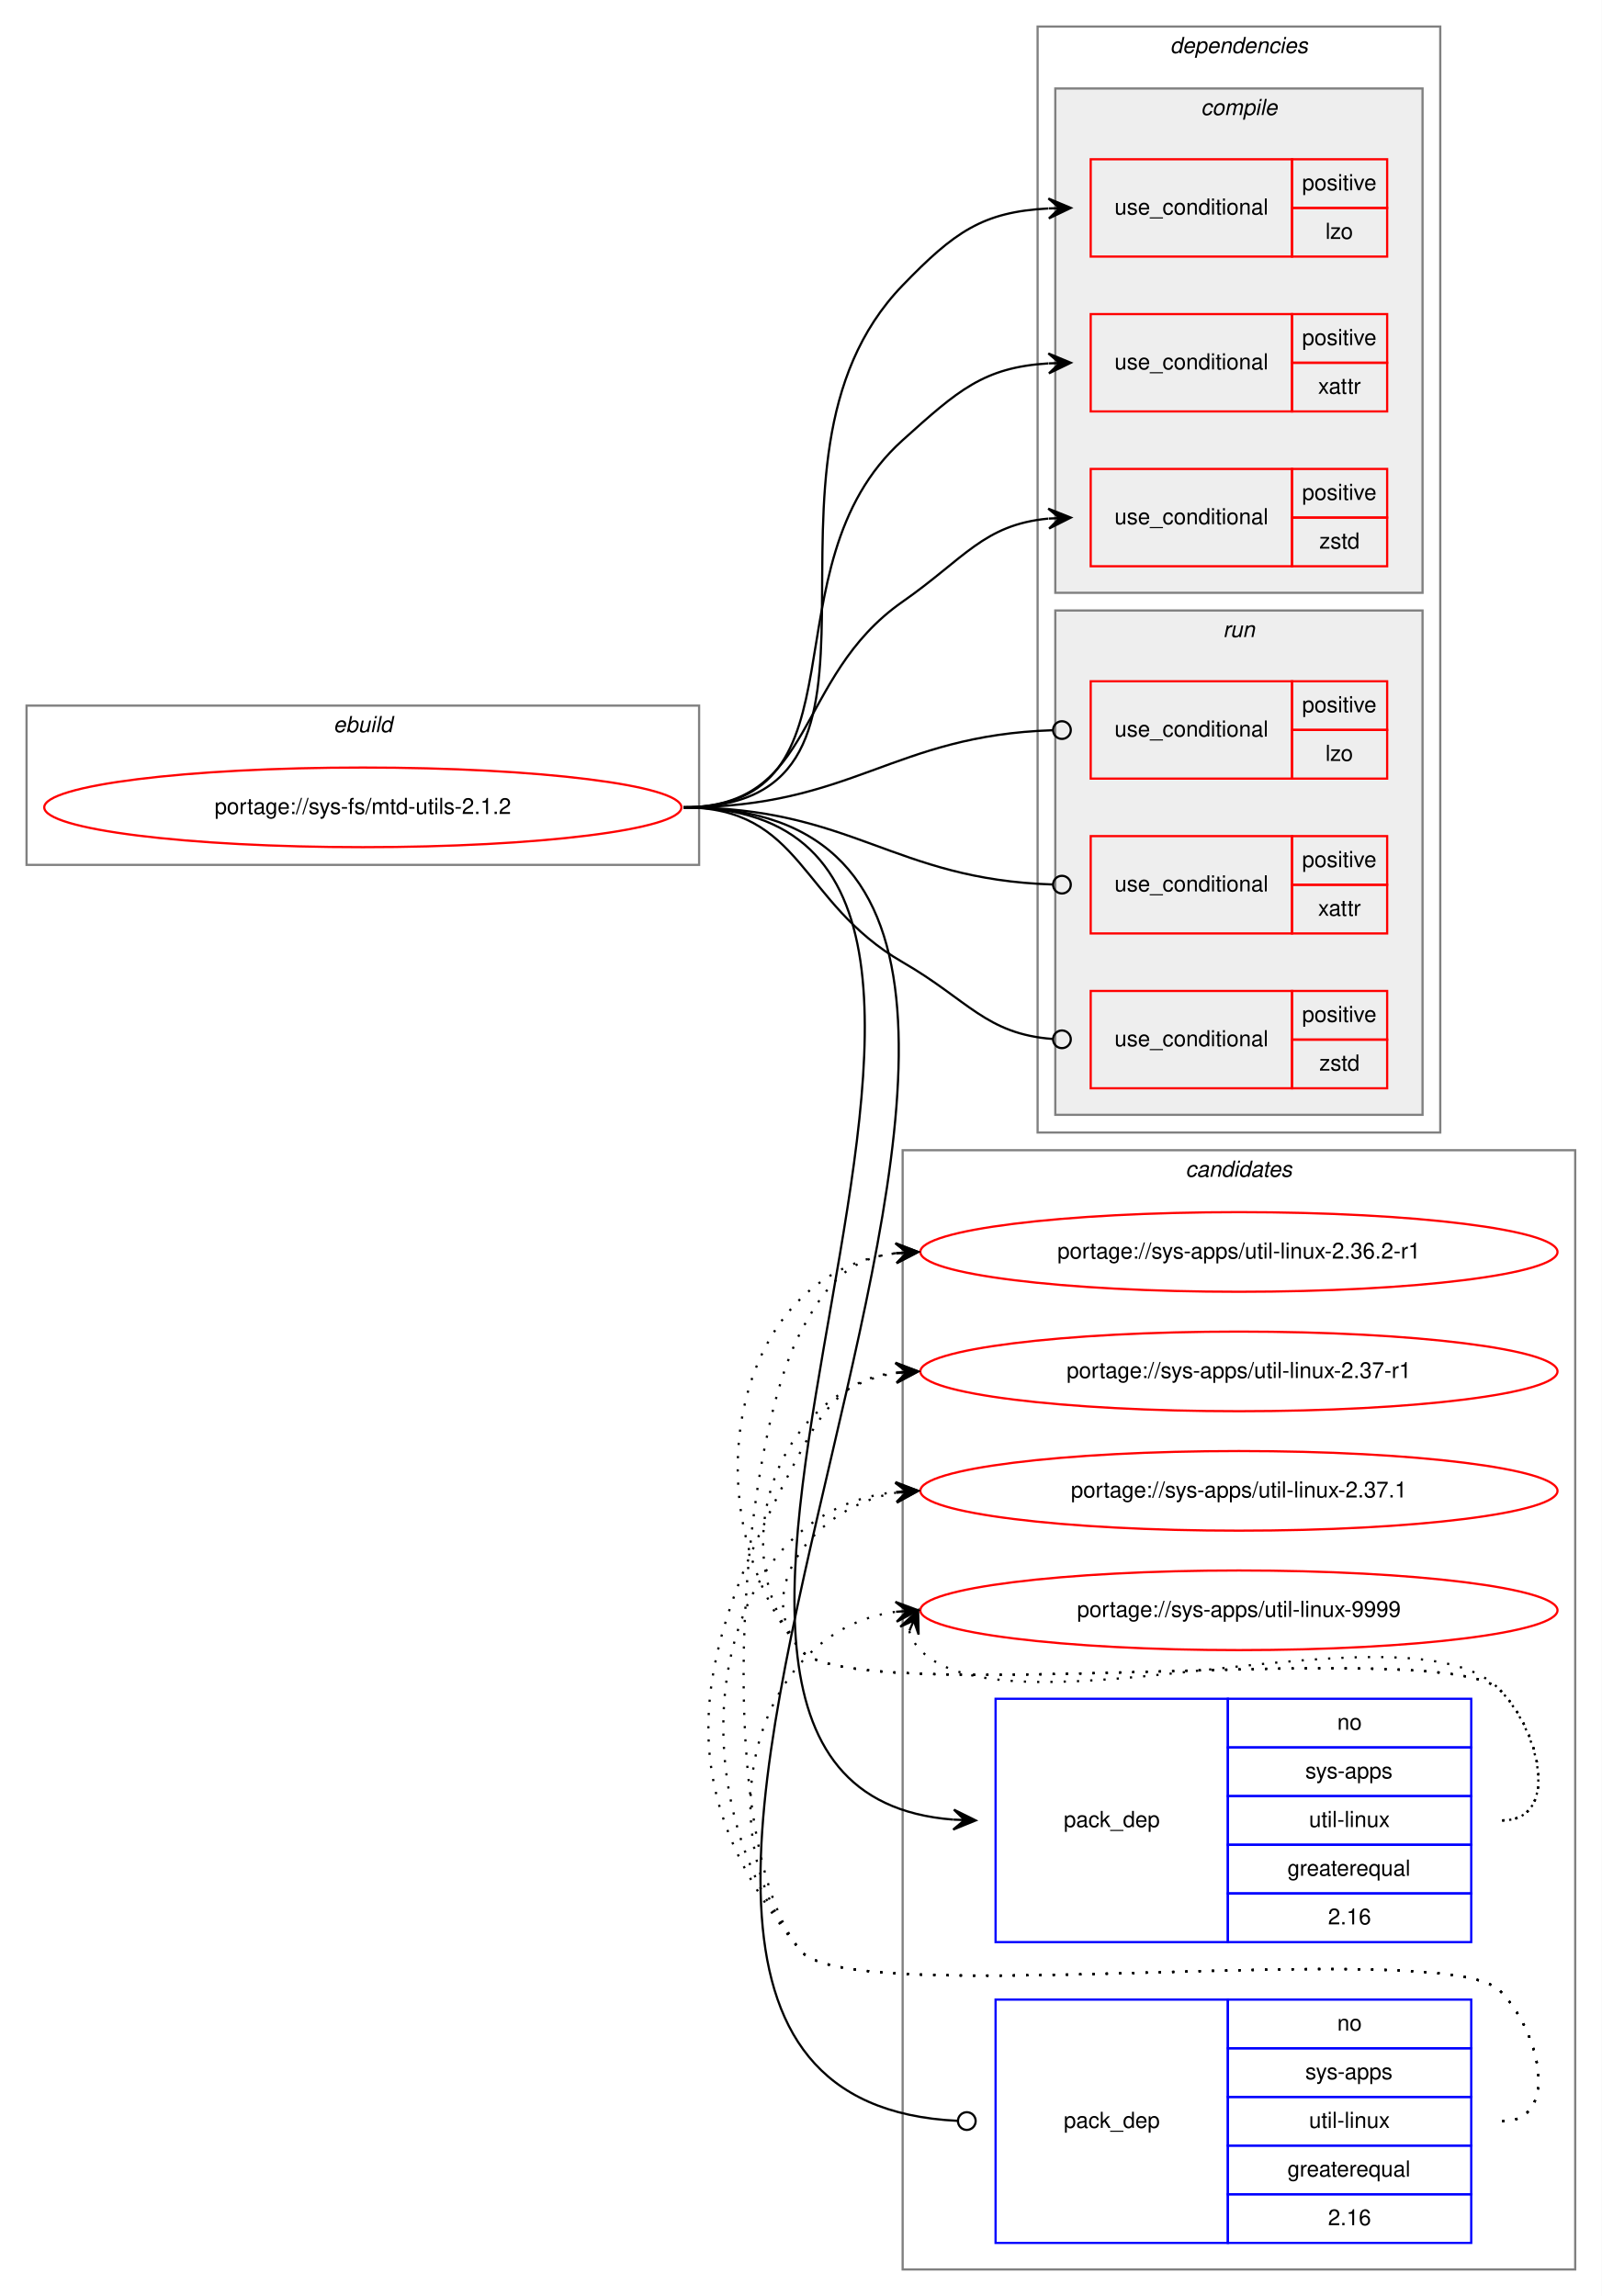
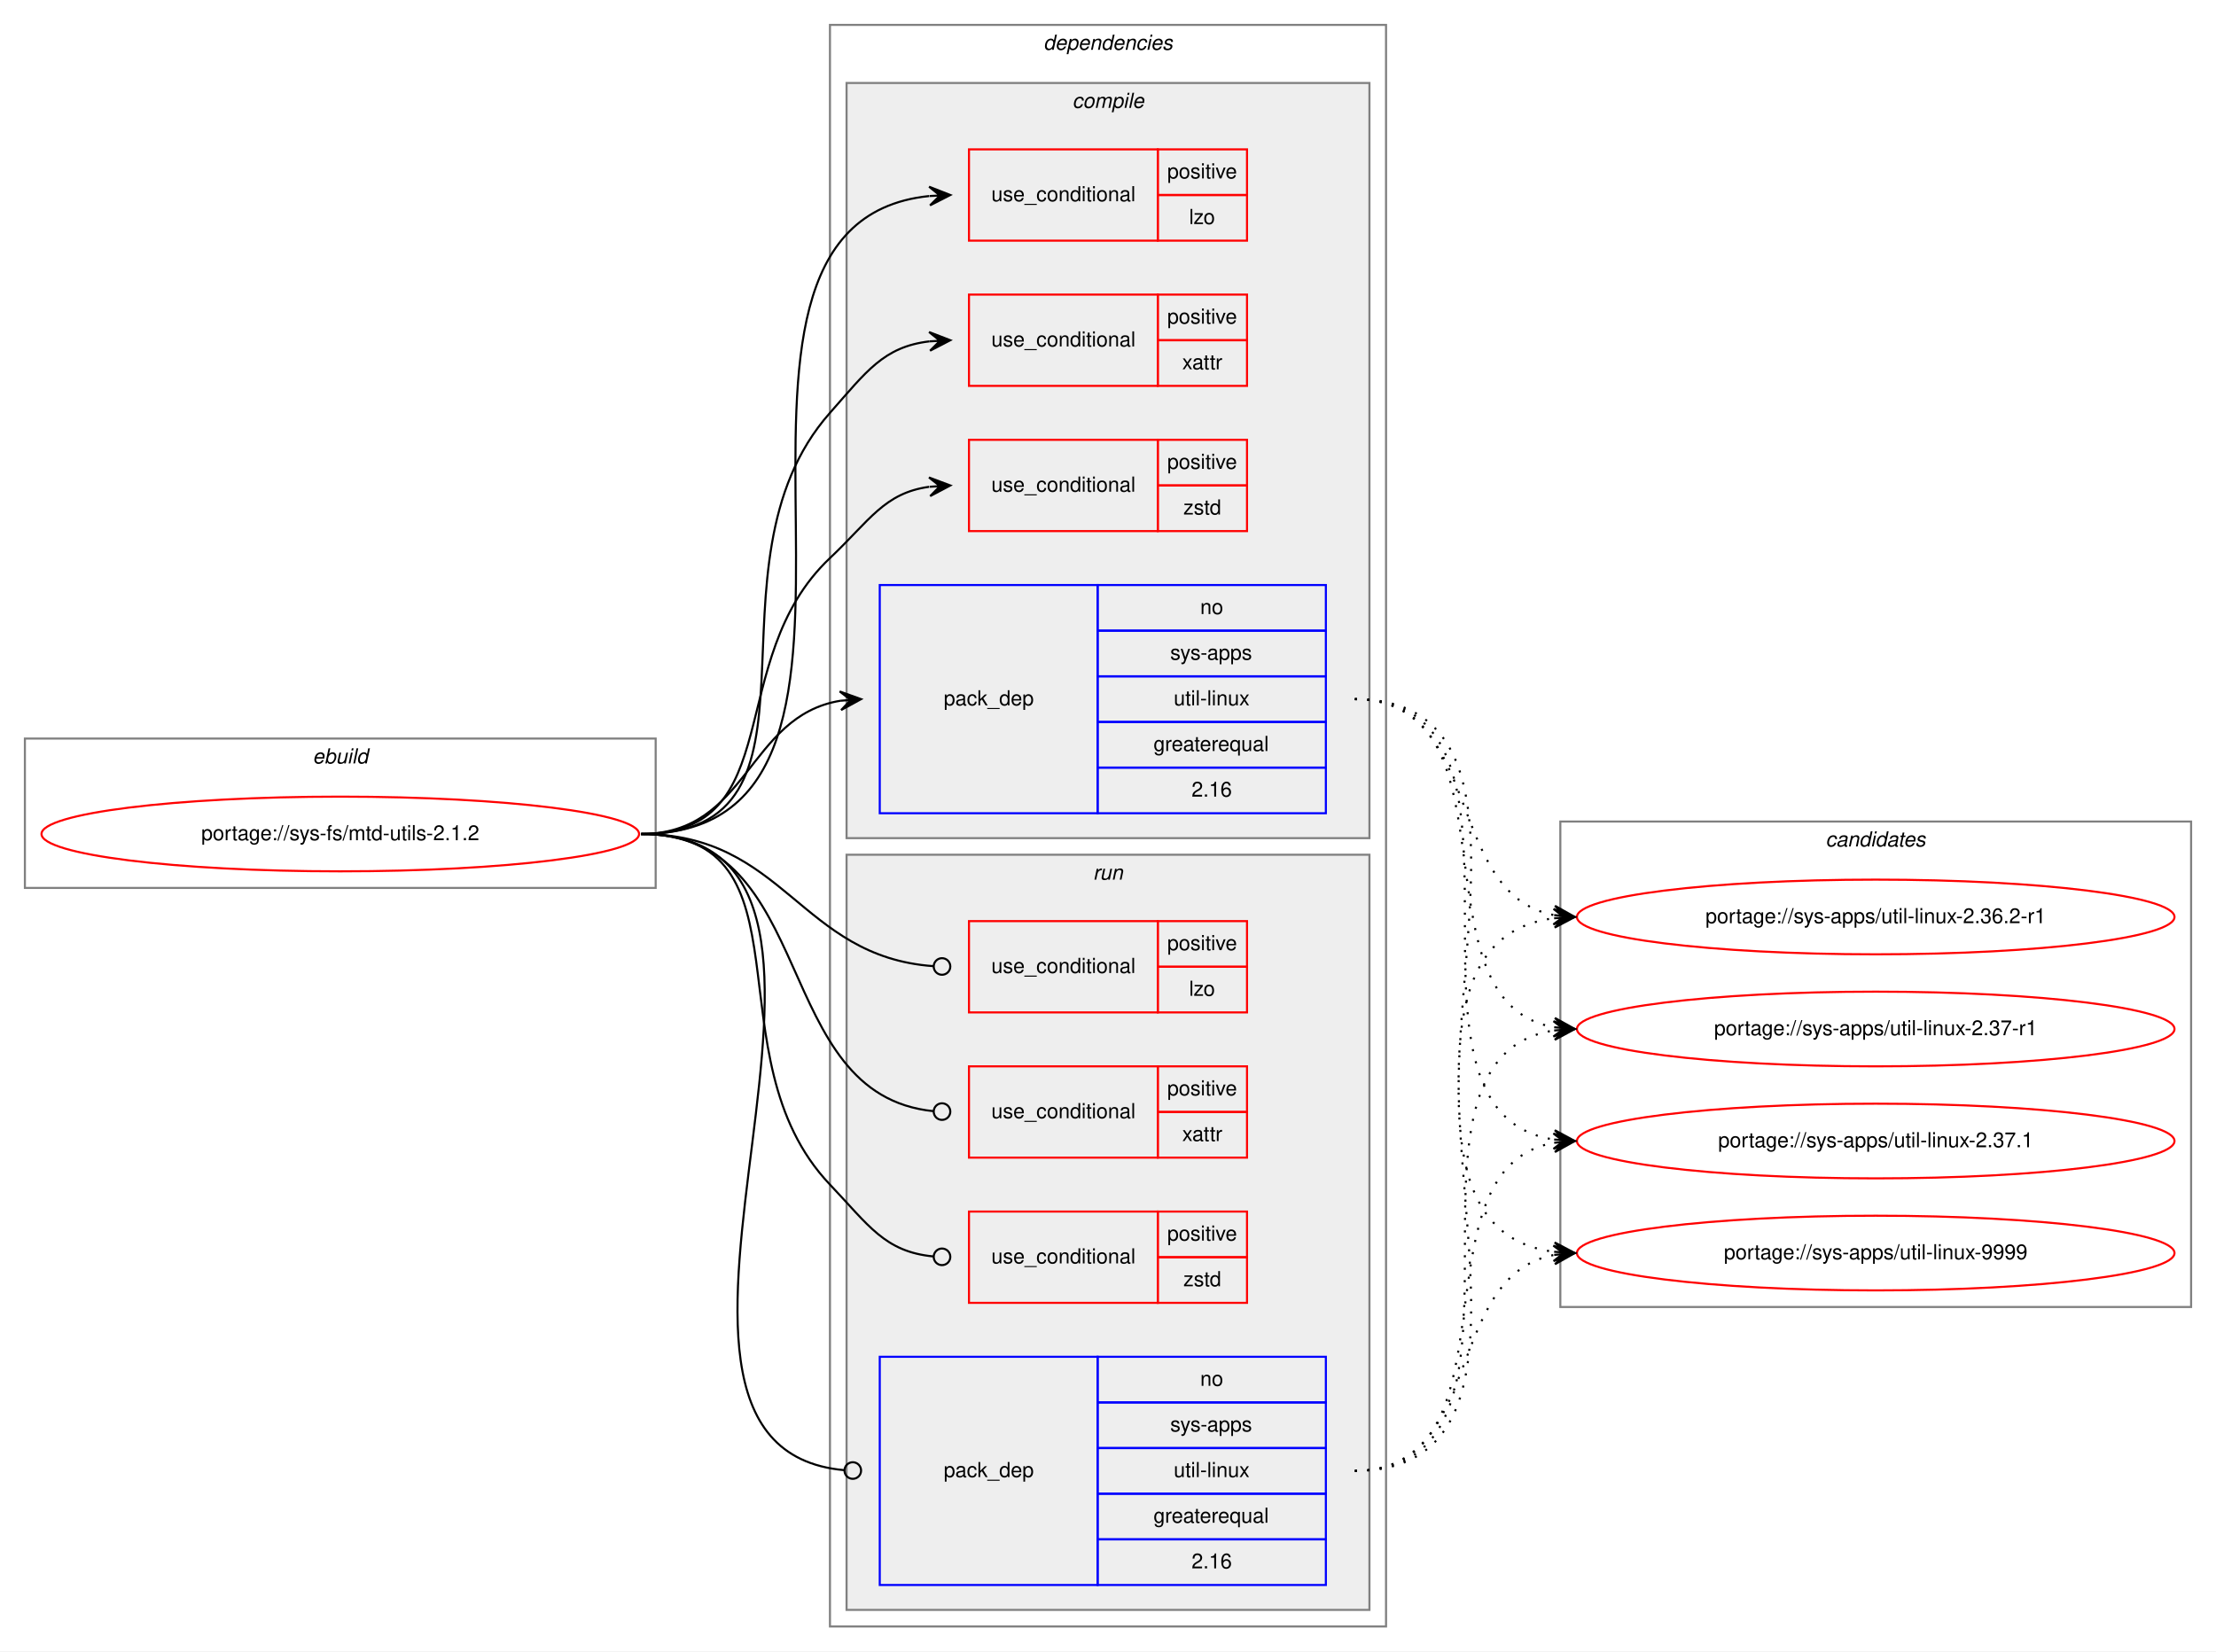
- <svg xmlns="http://www.w3.org/2000/svg" xmlns:xlink="http://www.w3.org/1999/xlink" width="724pt" height="1038pt" viewBox="0.00 0.00 724.00 1038.00">
-   <g id="graph0" class="graph" transform="scale(1 1) rotate(0) translate(4 1034)">
-     <polygon fill="white" stroke="transparent" points="-4,4 -4,-1034 720,-1034 720,4 -4,4" />
+ <svg xmlns="http://www.w3.org/2000/svg" xmlns:xlink="http://www.w3.org/1999/xlink" width="1068pt" height="796pt" viewBox="0.00 0.00 1068.00 796.00">
+   <g id="graph0" class="graph" transform="scale(1 1) rotate(0) translate(4 792)">
+     <polygon fill="white" stroke="transparent" points="-4,4 -4,-792 1064,-792 1064,4 -4,4" />
+     <g id="clust1" class="cluster">
+       <polygon fill="none" stroke="gray" points="8,-364 8,-436 312,-436 312,-364 8,-364" />
+       <text text-anchor="start" x="146.66" y="-424" font-family="Helvetica,sans-Serif" font-style="italic" font-size="10.00">ebuild</text>
+     </g>
+     <g id="clust2" class="cluster">
+       <polygon fill="none" stroke="gray" points="396,-8 396,-780 664,-780 664,-8 396,-8" />
+       <text text-anchor="start" x="498.88" y="-768" font-family="Helvetica,sans-Serif" font-style="italic" font-size="10.00">dependencies</text>
+     </g>
+     <g id="clust3" class="cluster">
+       <polygon fill="#eeeeee" stroke="gray" points="404,-388 404,-752 656,-752 656,-388 404,-388" />
+       <text text-anchor="start" x="512.78" y="-740" font-family="Helvetica,sans-Serif" font-style="italic" font-size="10.00">compile</text>
+     </g>
+     <g id="clust9" class="cluster">
+       <polygon fill="#eeeeee" stroke="gray" points="404,-16 404,-380 656,-380 656,-16 404,-16" />
+       <text text-anchor="start" x="522.78" y="-368" font-family="Helvetica,sans-Serif" font-style="italic" font-size="10.00">run</text>
+     </g>
    <g id="clust14" class="cluster">
-       <polygon fill="none" stroke="gray" points="404,-8 404,-514 708,-514 708,-8 404,-8" />
-       <text text-anchor="start" x="531.82" y="-502" font-family="Helvetica,sans-Serif" font-style="italic" font-size="10.00">candidates</text>
-     </g>
-     <g id="clust1" class="cluster">
-       <polygon fill="none" stroke="gray" points="8,-643 8,-715 312,-715 312,-643 8,-643" />
-       <text text-anchor="start" x="146.66" y="-703" font-family="Helvetica,sans-Serif" font-style="italic" font-size="10.00">ebuild</text>
-     </g>
-     <g id="clust2" class="cluster">
-       <polygon fill="none" stroke="gray" points="465,-522 465,-1022 647,-1022 647,-522 465,-522" />
-       <text text-anchor="start" x="524.88" y="-1010" font-family="Helvetica,sans-Serif" font-style="italic" font-size="10.00">dependencies</text>
-     </g>
-     <g id="clust3" class="cluster">
-       <polygon fill="#eeeeee" stroke="gray" points="473,-766 473,-994 639,-994 639,-766 473,-766" />
-       <text text-anchor="start" x="538.78" y="-982" font-family="Helvetica,sans-Serif" font-style="italic" font-size="10.00">compile</text>
-     </g>
-     <g id="clust9" class="cluster">
-       <polygon fill="#eeeeee" stroke="gray" points="473,-530 473,-758 639,-758 639,-530 473,-530" />
-       <text text-anchor="start" x="548.78" y="-746" font-family="Helvetica,sans-Serif" font-style="italic" font-size="10.00">run</text>
+       <polygon fill="none" stroke="gray" points="748,-162 748,-396 1052,-396 1052,-162 748,-162" />
+       <text text-anchor="start" x="875.82" y="-384" font-family="Helvetica,sans-Serif" font-style="italic" font-size="10.00">candidates</text>
    </g>
    <g id="node1" class="node">
      <g id="a_node1">
        <a xlink:href="../sys-fs/mtd-utils-2.1.2.svg" xlink:title="portage://sys-fs/mtd-utils-2.1.2">
-           <ellipse fill="none" stroke="red" cx="160" cy="-669" rx="144" ry="18" />
-           <text text-anchor="middle" x="160" y="-666" font-family="Helvetica,sans-Serif" font-size="10.00">portage://sys-fs/mtd-utils-2.1.2</text>
+           <ellipse fill="none" stroke="red" cx="160" cy="-390" rx="144" ry="18" />
+           <text text-anchor="middle" x="160" y="-387" font-family="Helvetica,sans-Serif" font-size="10.00">portage://sys-fs/mtd-utils-2.1.2</text>
        </a>
      </g>
    </g>
    <g id="node2" class="node">
-       <polygon fill="none" stroke="red" points="489,-918 489,-962 580,-962 580,-918 489,-918" />
-       <text text-anchor="start" x="499.77" y="-937" font-family="Helvetica,sans-Serif" font-size="10.00">use_conditional</text>
-       <polygon fill="none" stroke="red" points="580,-940 580,-962 623,-962 623,-940 580,-940" />
-       <text text-anchor="start" x="584.55" y="-948" font-family="Helvetica,sans-Serif" font-size="10.00">positive</text>
-       <polygon fill="none" stroke="red" points="580,-918 580,-940 623,-940 623,-918 580,-918" />
-       <text text-anchor="start" x="595.11" y="-926" font-family="Helvetica,sans-Serif" font-size="10.00">lzo</text>
+       <polygon fill="none" stroke="red" points="463,-676 463,-720 554,-720 554,-676 463,-676" />
+       <text text-anchor="start" x="473.77" y="-695" font-family="Helvetica,sans-Serif" font-size="10.00">use_conditional</text>
+       <polygon fill="none" stroke="red" points="554,-698 554,-720 597,-720 597,-698 554,-698" />
+       <text text-anchor="start" x="558.55" y="-706" font-family="Helvetica,sans-Serif" font-size="10.00">positive</text>
+       <polygon fill="none" stroke="red" points="554,-676 554,-698 597,-698 597,-676 554,-676" />
+       <text text-anchor="start" x="569.11" y="-684" font-family="Helvetica,sans-Serif" font-size="10.00">lzo</text>
    </g>
    <g id="edge1" class="edge">
-       <path fill="none" stroke="black" d="M305,-669C418.74,-669 324.97,-823.2 404,-905 427.32,-929.13 440.16,-938.21 469.76,-939.75" />
-       <polygon fill="black" stroke="black" points="480,-940 469.89,-944.26 475,-939.88 470,-939.76 470,-939.76 470,-939.76 475,-939.88 470.11,-935.26 480,-940 480,-940" />
+       <path fill="none" stroke="black" d="M305,-390C453.5,-390 309.04,-683.73 443.81,-697.5" />
+       <polygon fill="black" stroke="black" points="454,-698 443.79,-702 449.01,-697.76 444.01,-697.51 444.01,-697.51 444.01,-697.51 449.01,-697.76 444.23,-693.02 454,-698 454,-698" />
    </g>
    <g id="node3" class="node">
-       <polygon fill="none" stroke="red" points="489,-848 489,-892 580,-892 580,-848 489,-848" />
-       <text text-anchor="start" x="499.77" y="-867" font-family="Helvetica,sans-Serif" font-size="10.00">use_conditional</text>
-       <polygon fill="none" stroke="red" points="580,-870 580,-892 623,-892 623,-870 580,-870" />
-       <text text-anchor="start" x="584.55" y="-878" font-family="Helvetica,sans-Serif" font-size="10.00">positive</text>
-       <polygon fill="none" stroke="red" points="580,-848 580,-870 623,-870 623,-848 580,-848" />
-       <text text-anchor="start" x="591.78" y="-856" font-family="Helvetica,sans-Serif" font-size="10.00">xattr</text>
+       <polygon fill="none" stroke="red" points="463,-606 463,-650 554,-650 554,-606 463,-606" />
+       <text text-anchor="start" x="473.77" y="-625" font-family="Helvetica,sans-Serif" font-size="10.00">use_conditional</text>
+       <polygon fill="none" stroke="red" points="554,-628 554,-650 597,-650 597,-628 554,-628" />
+       <text text-anchor="start" x="558.55" y="-636" font-family="Helvetica,sans-Serif" font-size="10.00">positive</text>
+       <polygon fill="none" stroke="red" points="554,-606 554,-628 597,-628 597,-606 554,-606" />
+       <text text-anchor="start" x="565.78" y="-614" font-family="Helvetica,sans-Serif" font-size="10.00">xattr</text>
    </g>
    <g id="edge2" class="edge">
-       <path fill="none" stroke="black" d="M305,-669C390.9,-669 340.12,-777.57 404,-835 428.95,-857.44 440.48,-867.88 469.81,-869.71" />
-       <polygon fill="black" stroke="black" points="480,-870 469.87,-874.21 475,-869.86 470,-869.71 470,-869.71 470,-869.71 475,-869.86 470.13,-865.21 480,-870 480,-870" />
+       <path fill="none" stroke="black" d="M305,-390C403.87,-390 330.46,-518.97 396,-593 413.54,-612.81 421.79,-624.84 443.98,-627.46" />
+       <polygon fill="black" stroke="black" points="454,-628 443.77,-631.95 449.01,-627.73 444.01,-627.46 444.01,-627.46 444.01,-627.46 449.01,-627.73 444.26,-622.96 454,-628 454,-628" />
    </g>
    <g id="node4" class="node">
-       <polygon fill="none" stroke="red" points="489,-778 489,-822 580,-822 580,-778 489,-778" />
-       <text text-anchor="start" x="499.77" y="-797" font-family="Helvetica,sans-Serif" font-size="10.00">use_conditional</text>
-       <polygon fill="none" stroke="red" points="580,-800 580,-822 623,-822 623,-800 580,-800" />
-       <text text-anchor="start" x="584.55" y="-808" font-family="Helvetica,sans-Serif" font-size="10.00">positive</text>
-       <polygon fill="none" stroke="red" points="580,-778 580,-800 623,-800 623,-778 580,-778" />
-       <text text-anchor="start" x="592.33" y="-786" font-family="Helvetica,sans-Serif" font-size="10.00">zstd</text>
+       <polygon fill="none" stroke="red" points="463,-536 463,-580 554,-580 554,-536 463,-536" />
+       <text text-anchor="start" x="473.77" y="-555" font-family="Helvetica,sans-Serif" font-size="10.00">use_conditional</text>
+       <polygon fill="none" stroke="red" points="554,-558 554,-580 597,-580 597,-558 554,-558" />
+       <text text-anchor="start" x="558.55" y="-566" font-family="Helvetica,sans-Serif" font-size="10.00">positive</text>
+       <polygon fill="none" stroke="red" points="554,-536 554,-558 597,-558 597,-536 554,-536" />
+       <text text-anchor="start" x="566.33" y="-544" font-family="Helvetica,sans-Serif" font-size="10.00">zstd</text>
    </g>
    <g id="edge3" class="edge">
-       <path fill="none" stroke="black" d="M305,-669C365.37,-669 354.48,-727.47 404,-762 431.95,-781.49 440.59,-796.75 469.76,-799.54" />
-       <polygon fill="black" stroke="black" points="480,-800 469.81,-804.05 475.01,-799.78 470.01,-799.55 470.01,-799.55 470.01,-799.55 475.01,-799.78 470.21,-795.06 480,-800 480,-800" />
+       <path fill="none" stroke="black" d="M305,-390C376.62,-390 343.93,-473.82 396,-523 415.15,-541.09 422.14,-554.32 443.76,-557.34" />
+       <polygon fill="black" stroke="black" points="454,-558 443.73,-561.85 449.01,-557.68 444.02,-557.36 444.02,-557.36 444.02,-557.36 449.01,-557.68 444.31,-552.87 454,-558 454,-558" />
    </g>
    <g id="node5" class="node">
-       <polygon fill="none" stroke="blue" points="446,-156 446,-266 551,-266 551,-156 446,-156" />
-       <text text-anchor="start" x="476.82" y="-208" font-family="Helvetica,sans-Serif" font-size="10.00">pack_dep</text>
-       <polygon fill="none" stroke="blue" points="551,-244 551,-266 661,-266 661,-244 551,-244" />
-       <text text-anchor="start" x="600.44" y="-252" font-family="Helvetica,sans-Serif" font-size="10.00">no</text>
-       <polygon fill="none" stroke="blue" points="551,-222 551,-244 661,-244 661,-222 551,-222" />
-       <text text-anchor="start" x="586" y="-230" font-family="Helvetica,sans-Serif" font-size="10.00">sys-apps</text>
-       <polygon fill="none" stroke="blue" points="551,-200 551,-222 661,-222 661,-200 551,-200" />
-       <text text-anchor="start" x="587.67" y="-208" font-family="Helvetica,sans-Serif" font-size="10.00">util-linux</text>
-       <polygon fill="none" stroke="blue" points="551,-178 551,-200 661,-200 661,-178 551,-178" />
-       <text text-anchor="start" x="577.94" y="-186" font-family="Helvetica,sans-Serif" font-size="10.00">greaterequal</text>
-       <polygon fill="none" stroke="blue" points="551,-156 551,-178 661,-178 661,-156 551,-156" />
-       <text text-anchor="start" x="596.27" y="-164" font-family="Helvetica,sans-Serif" font-size="10.00">2.16</text>
+       <polygon fill="none" stroke="blue" points="420,-400 420,-510 525,-510 525,-400 420,-400" />
+       <text text-anchor="start" x="450.82" y="-452" font-family="Helvetica,sans-Serif" font-size="10.00">pack_dep</text>
+       <polygon fill="none" stroke="blue" points="525,-488 525,-510 635,-510 635,-488 525,-488" />
+       <text text-anchor="start" x="574.44" y="-496" font-family="Helvetica,sans-Serif" font-size="10.00">no</text>
+       <polygon fill="none" stroke="blue" points="525,-466 525,-488 635,-488 635,-466 525,-466" />
+       <text text-anchor="start" x="560" y="-474" font-family="Helvetica,sans-Serif" font-size="10.00">sys-apps</text>
+       <polygon fill="none" stroke="blue" points="525,-444 525,-466 635,-466 635,-444 525,-444" />
+       <text text-anchor="start" x="561.67" y="-452" font-family="Helvetica,sans-Serif" font-size="10.00">util-linux</text>
+       <polygon fill="none" stroke="blue" points="525,-422 525,-444 635,-444 635,-422 525,-422" />
+       <text text-anchor="start" x="551.94" y="-430" font-family="Helvetica,sans-Serif" font-size="10.00">greaterequal</text>
+       <polygon fill="none" stroke="blue" points="525,-400 525,-422 635,-422 635,-400 525,-400" />
+       <text text-anchor="start" x="570.27" y="-408" font-family="Helvetica,sans-Serif" font-size="10.00">2.16</text>
    </g>
    <g id="edge4" class="edge">
-       <path fill="none" stroke="black" d="M305,-669C513.32,-669 234.7,-226.08 426.86,-211.37" />
-       <polygon fill="black" stroke="black" points="437,-211 427.17,-215.87 432,-211.18 427.01,-211.37 427.01,-211.37 427.01,-211.37 432,-211.18 426.84,-206.87 437,-211 437,-211" />
+       <path fill="none" stroke="black" d="M305,-390C356.7,-390 356.07,-446.89 401.03,-454.22" />
+       <polygon fill="black" stroke="black" points="411,-455 400.68,-458.71 406.02,-454.61 401.03,-454.22 401.03,-454.22 401.03,-454.22 406.02,-454.61 401.38,-449.74 411,-455 411,-455" />
    </g>
    <g id="node6" class="node">
-       <polygon fill="none" stroke="red" points="489,-682 489,-726 580,-726 580,-682 489,-682" />
-       <text text-anchor="start" x="499.77" y="-701" font-family="Helvetica,sans-Serif" font-size="10.00">use_conditional</text>
-       <polygon fill="none" stroke="red" points="580,-704 580,-726 623,-726 623,-704 580,-704" />
-       <text text-anchor="start" x="584.55" y="-712" font-family="Helvetica,sans-Serif" font-size="10.00">positive</text>
-       <polygon fill="none" stroke="red" points="580,-682 580,-704 623,-704 623,-682 580,-682" />
-       <text text-anchor="start" x="595.11" y="-690" font-family="Helvetica,sans-Serif" font-size="10.00">lzo</text>
+       <polygon fill="none" stroke="red" points="463,-304 463,-348 554,-348 554,-304 463,-304" />
+       <text text-anchor="start" x="473.77" y="-323" font-family="Helvetica,sans-Serif" font-size="10.00">use_conditional</text>
+       <polygon fill="none" stroke="red" points="554,-326 554,-348 597,-348 597,-326 554,-326" />
+       <text text-anchor="start" x="558.55" y="-334" font-family="Helvetica,sans-Serif" font-size="10.00">positive</text>
+       <polygon fill="none" stroke="red" points="554,-304 554,-326 597,-326 597,-304 554,-304" />
+       <text text-anchor="start" x="569.11" y="-312" font-family="Helvetica,sans-Serif" font-size="10.00">lzo</text>
    </g>
    <g id="edge5" class="edge">
-       <path fill="none" stroke="black" d="M305,-669C381.53,-669 399.45,-701.58 471.86,-703.87" />
-       <ellipse fill="none" stroke="black" cx="476" cy="-703.94" rx="4" ry="4" />
+       <path fill="none" stroke="black" d="M305,-390C374.26,-390 381.45,-330.9 445.85,-326.29" />
+       <ellipse fill="none" stroke="black" cx="450" cy="-326.14" rx="4" ry="4" />
    </g>
    <g id="node7" class="node">
-       <polygon fill="none" stroke="red" points="489,-612 489,-656 580,-656 580,-612 489,-612" />
-       <text text-anchor="start" x="499.77" y="-631" font-family="Helvetica,sans-Serif" font-size="10.00">use_conditional</text>
-       <polygon fill="none" stroke="red" points="580,-634 580,-656 623,-656 623,-634 580,-634" />
-       <text text-anchor="start" x="584.55" y="-642" font-family="Helvetica,sans-Serif" font-size="10.00">positive</text>
-       <polygon fill="none" stroke="red" points="580,-612 580,-634 623,-634 623,-612 580,-612" />
-       <text text-anchor="start" x="591.78" y="-620" font-family="Helvetica,sans-Serif" font-size="10.00">xattr</text>
+       <polygon fill="none" stroke="red" points="463,-234 463,-278 554,-278 554,-234 463,-234" />
+       <text text-anchor="start" x="473.77" y="-253" font-family="Helvetica,sans-Serif" font-size="10.00">use_conditional</text>
+       <polygon fill="none" stroke="red" points="554,-256 554,-278 597,-278 597,-256 554,-256" />
+       <text text-anchor="start" x="558.55" y="-264" font-family="Helvetica,sans-Serif" font-size="10.00">positive</text>
+       <polygon fill="none" stroke="red" points="554,-234 554,-256 597,-256 597,-234 554,-234" />
+       <text text-anchor="start" x="565.78" y="-242" font-family="Helvetica,sans-Serif" font-size="10.00">xattr</text>
    </g>
    <g id="edge6" class="edge">
-       <path fill="none" stroke="black" d="M305,-669C381.53,-669 399.45,-636.42 471.86,-634.13" />
-       <ellipse fill="none" stroke="black" cx="476" cy="-634.06" rx="4" ry="4" />
+       <path fill="none" stroke="black" d="M305,-390C391.28,-390 366.64,-264.24 445.99,-256.38" />
+       <ellipse fill="none" stroke="black" cx="450" cy="-256.19" rx="4" ry="4" />
    </g>
    <g id="node8" class="node">
-       <polygon fill="none" stroke="red" points="489,-542 489,-586 580,-586 580,-542 489,-542" />
-       <text text-anchor="start" x="499.77" y="-561" font-family="Helvetica,sans-Serif" font-size="10.00">use_conditional</text>
-       <polygon fill="none" stroke="red" points="580,-564 580,-586 623,-586 623,-564 580,-564" />
-       <text text-anchor="start" x="584.55" y="-572" font-family="Helvetica,sans-Serif" font-size="10.00">positive</text>
-       <polygon fill="none" stroke="red" points="580,-542 580,-564 623,-564 623,-542 580,-542" />
-       <text text-anchor="start" x="592.33" y="-550" font-family="Helvetica,sans-Serif" font-size="10.00">zstd</text>
+       <polygon fill="none" stroke="red" points="463,-164 463,-208 554,-208 554,-164 463,-164" />
+       <text text-anchor="start" x="473.77" y="-183" font-family="Helvetica,sans-Serif" font-size="10.00">use_conditional</text>
+       <polygon fill="none" stroke="red" points="554,-186 554,-208 597,-208 597,-186 554,-186" />
+       <text text-anchor="start" x="558.55" y="-194" font-family="Helvetica,sans-Serif" font-size="10.00">positive</text>
+       <polygon fill="none" stroke="red" points="554,-164 554,-186 597,-186 597,-164 554,-164" />
+       <text text-anchor="start" x="566.33" y="-172" font-family="Helvetica,sans-Serif" font-size="10.00">zstd</text>
    </g>
    <g id="edge7" class="edge">
-       <path fill="none" stroke="black" d="M305,-669C358.89,-669 357.33,-625.94 404,-599 433.69,-581.86 441.62,-566.58 471.82,-564.29" />
-       <ellipse fill="none" stroke="black" cx="476" cy="-564.14" rx="4" ry="4" />
+       <path fill="none" stroke="black" d="M305,-390C390.31,-390 337.17,-282.78 396,-221 414.73,-201.32 422.37,-188.66 445.8,-186.37" />
+       <ellipse fill="none" stroke="black" cx="450" cy="-186.18" rx="4" ry="4" />
    </g>
    <g id="node9" class="node">
-       <polygon fill="none" stroke="blue" points="446,-20 446,-130 551,-130 551,-20 446,-20" />
-       <text text-anchor="start" x="476.82" y="-72" font-family="Helvetica,sans-Serif" font-size="10.00">pack_dep</text>
-       <polygon fill="none" stroke="blue" points="551,-108 551,-130 661,-130 661,-108 551,-108" />
-       <text text-anchor="start" x="600.44" y="-116" font-family="Helvetica,sans-Serif" font-size="10.00">no</text>
-       <polygon fill="none" stroke="blue" points="551,-86 551,-108 661,-108 661,-86 551,-86" />
-       <text text-anchor="start" x="586" y="-94" font-family="Helvetica,sans-Serif" font-size="10.00">sys-apps</text>
-       <polygon fill="none" stroke="blue" points="551,-64 551,-86 661,-86 661,-64 551,-64" />
-       <text text-anchor="start" x="587.67" y="-72" font-family="Helvetica,sans-Serif" font-size="10.00">util-linux</text>
-       <polygon fill="none" stroke="blue" points="551,-42 551,-64 661,-64 661,-42 551,-42" />
-       <text text-anchor="start" x="577.94" y="-50" font-family="Helvetica,sans-Serif" font-size="10.00">greaterequal</text>
-       <polygon fill="none" stroke="blue" points="551,-20 551,-42 661,-42 661,-20 551,-20" />
-       <text text-anchor="start" x="596.27" y="-28" font-family="Helvetica,sans-Serif" font-size="10.00">2.16</text>
+       <polygon fill="none" stroke="blue" points="420,-28 420,-138 525,-138 525,-28 420,-28" />
+       <text text-anchor="start" x="450.82" y="-80" font-family="Helvetica,sans-Serif" font-size="10.00">pack_dep</text>
+       <polygon fill="none" stroke="blue" points="525,-116 525,-138 635,-138 635,-116 525,-116" />
+       <text text-anchor="start" x="574.44" y="-124" font-family="Helvetica,sans-Serif" font-size="10.00">no</text>
+       <polygon fill="none" stroke="blue" points="525,-94 525,-116 635,-116 635,-94 525,-94" />
+       <text text-anchor="start" x="560" y="-102" font-family="Helvetica,sans-Serif" font-size="10.00">sys-apps</text>
+       <polygon fill="none" stroke="blue" points="525,-72 525,-94 635,-94 635,-72 525,-72" />
+       <text text-anchor="start" x="561.67" y="-80" font-family="Helvetica,sans-Serif" font-size="10.00">util-linux</text>
+       <polygon fill="none" stroke="blue" points="525,-50 525,-72 635,-72 635,-50 525,-50" />
+       <text text-anchor="start" x="551.94" y="-58" font-family="Helvetica,sans-Serif" font-size="10.00">greaterequal</text>
+       <polygon fill="none" stroke="blue" points="525,-28 525,-50 635,-50 635,-28 525,-28" />
+       <text text-anchor="start" x="570.27" y="-36" font-family="Helvetica,sans-Serif" font-size="10.00">2.16</text>
    </g>
    <g id="edge8" class="edge">
-       <path fill="none" stroke="black" d="M305,-669C572.67,-669 174.87,-87.12 428.89,-75.19" />
-       <ellipse fill="none" stroke="black" cx="433" cy="-75.09" rx="4" ry="4" />
+       <path fill="none" stroke="black" d="M305,-390C446.53,-390 273.66,-94.88 402.91,-83.35" />
+       <ellipse fill="none" stroke="black" cx="407" cy="-83.17" rx="4" ry="4" />
    </g>
    <g id="node10" class="node">
      <g id="a_node10">
        <a xlink:href="../sys-apps/util-linux-2.36.2-r1.svg" xlink:title="portage://sys-apps/util-linux-2.36.2-r1">
-           <ellipse fill="none" stroke="red" cx="556" cy="-468" rx="144" ry="18" />
-           <text text-anchor="middle" x="556" y="-465" font-family="Helvetica,sans-Serif" font-size="10.00">portage://sys-apps/util-linux-2.36.2-r1</text>
+           <ellipse fill="none" stroke="red" cx="900" cy="-350" rx="144" ry="18" />
+           <text text-anchor="middle" x="900" y="-347" font-family="Helvetica,sans-Serif" font-size="10.00">portage://sys-apps/util-linux-2.36.2-r1</text>
        </a>
      </g>
    </g>
    <g id="edge9" class="edge">
-       <path fill="none" stroke="black" stroke-dasharray="1,5" d="M675,-211C701.23,-211 692.39,-251.3 674,-270 649.34,-295.07 380.35,-260.85 358,-288 307.27,-349.62 325.8,-458.16 400.59,-467.37" />
-       <polygon fill="black" stroke="black" points="411,-468 400.75,-471.89 406.01,-467.7 401.02,-467.4 401.02,-467.4 401.02,-467.4 406.01,-467.7 401.29,-462.91 411,-468 411,-468" />
+       <path fill="none" stroke="black" stroke-dasharray="1,5" d="M649,-455C711.69,-455 691.32,-361.17 744.92,-350.91" />
+       <polygon fill="black" stroke="black" points="755,-350 745.44,-355.38 750.02,-350.45 745.04,-350.9 745.04,-350.9 745.04,-350.9 750.02,-350.45 744.64,-346.42 755,-350 755,-350" />
    </g>
    <g id="node11" class="node">
      <g id="a_node11">
        <a xlink:href="../sys-apps/util-linux-2.37-r1.svg" xlink:title="portage://sys-apps/util-linux-2.37-r1">
-           <ellipse fill="none" stroke="red" cx="556" cy="-414" rx="144" ry="18" />
-           <text text-anchor="middle" x="556" y="-411" font-family="Helvetica,sans-Serif" font-size="10.00">portage://sys-apps/util-linux-2.37-r1</text>
+           <ellipse fill="none" stroke="red" cx="900" cy="-296" rx="144" ry="18" />
+           <text text-anchor="middle" x="900" y="-293" font-family="Helvetica,sans-Serif" font-size="10.00">portage://sys-apps/util-linux-2.37-r1</text>
        </a>
      </g>
    </g>
    <g id="edge10" class="edge">
-       <path fill="none" stroke="black" stroke-dasharray="1,5" d="M675,-211C701.23,-211 692.39,-251.3 674,-270 649.34,-295.07 380.35,-260.85 358,-288 321.57,-332.25 346.97,-405.14 400.97,-413.26" />
-       <polygon fill="black" stroke="black" points="411,-414 400.7,-417.75 406.01,-413.63 401.03,-413.26 401.03,-413.26 401.03,-413.26 406.01,-413.63 401.36,-408.78 411,-414 411,-414" />
+       <path fill="none" stroke="black" stroke-dasharray="1,5" d="M649,-455C730.28,-455 675.28,-309.37 744.85,-296.86" />
+       <polygon fill="black" stroke="black" points="755,-296 745.41,-301.32 750.02,-296.42 745.04,-296.84 745.04,-296.84 745.04,-296.84 750.02,-296.42 744.66,-292.36 755,-296 755,-296" />
    </g>
    <g id="node12" class="node">
      <g id="a_node12">
        <a xlink:href="../sys-apps/util-linux-2.37.1.svg" xlink:title="portage://sys-apps/util-linux-2.37.1">
-           <ellipse fill="none" stroke="red" cx="556" cy="-360" rx="144" ry="18" />
-           <text text-anchor="middle" x="556" y="-357" font-family="Helvetica,sans-Serif" font-size="10.00">portage://sys-apps/util-linux-2.37.1</text>
+           <ellipse fill="none" stroke="red" cx="900" cy="-242" rx="144" ry="18" />
+           <text text-anchor="middle" x="900" y="-239" font-family="Helvetica,sans-Serif" font-size="10.00">portage://sys-apps/util-linux-2.37.1</text>
        </a>
      </g>
    </g>
    <g id="edge11" class="edge">
-       <path fill="none" stroke="black" stroke-dasharray="1,5" d="M675,-211C701.23,-211 692.39,-251.3 674,-270 649.34,-295.07 380.35,-260.85 358,-288 334.91,-316.04 365.12,-352.98 400.82,-359.12" />
-       <polygon fill="black" stroke="black" points="411,-360 400.65,-363.62 406.02,-359.57 401.04,-359.14 401.04,-359.14 401.04,-359.14 406.02,-359.57 401.43,-354.65 411,-360 411,-360" />
+       <path fill="none" stroke="black" stroke-dasharray="1,5" d="M649,-455C751.13,-455 656.22,-256.31 744.88,-242.73" />
+       <polygon fill="black" stroke="black" points="755,-242 745.35,-247.21 750.01,-242.36 745.03,-242.72 745.03,-242.72 745.03,-242.72 750.01,-242.36 744.7,-238.23 755,-242 755,-242" />
    </g>
    <g id="node13" class="node">
      <g id="a_node13">
        <a xlink:href="../sys-apps/util-linux-9999.svg" xlink:title="portage://sys-apps/util-linux-9999">
-           <ellipse fill="none" stroke="red" cx="556" cy="-306" rx="144" ry="18" />
-           <text text-anchor="middle" x="556" y="-303" font-family="Helvetica,sans-Serif" font-size="10.00">portage://sys-apps/util-linux-9999</text>
+           <ellipse fill="none" stroke="red" cx="900" cy="-188" rx="144" ry="18" />
+           <text text-anchor="middle" x="900" y="-185" font-family="Helvetica,sans-Serif" font-size="10.00">portage://sys-apps/util-linux-9999</text>
        </a>
      </g>
    </g>
    <g id="edge12" class="edge">
-       <path fill="none" stroke="black" stroke-dasharray="1,5" d="M406.98,-296.58C407.95,-293.46 409.8,-290.23 412,-288 453,-246.46 633.81,-312.32 674,-270 692.06,-250.98 701.23,-211 675,-211" />
-       <polygon fill="black" stroke="black" points="411,-306 402.94,-298.57 409.04,-301.4 407.07,-296.8 407.07,-296.8 407.07,-296.8 409.04,-301.4 411.21,-295.04 411,-306 411,-306" />
+       <path fill="none" stroke="black" stroke-dasharray="1,5" d="M649,-455C773.06,-455 635.56,-202.91 744.81,-188.63" />
+       <polygon fill="black" stroke="black" points="755,-188 745.3,-193.11 750.01,-188.31 745.02,-188.62 745.02,-188.62 745.02,-188.62 750.01,-188.31 744.74,-184.13 755,-188 755,-188" />
    </g>
    <g id="edge13" class="edge">
-       <path fill="none" stroke="black" stroke-dasharray="1,5" d="M675,-75C701.23,-75 692.39,-115.3 674,-134 649.34,-159.07 380.35,-124.85 358,-152 318.45,-200.04 328.88,-377.01 358,-432 369.61,-453.92 379.6,-464.97 400.81,-467.45" />
-       <polygon fill="black" stroke="black" points="411,-468 400.77,-471.96 406.01,-467.73 401.01,-467.46 401.01,-467.46 401.01,-467.46 406.01,-467.73 401.26,-462.97 411,-468 411,-468" />
+       <path fill="none" stroke="black" stroke-dasharray="1,5" d="M649,-83C773.06,-83 635.56,-335.09 744.81,-349.37" />
+       <polygon fill="black" stroke="black" points="755,-350 744.74,-353.87 750.01,-349.69 745.02,-349.38 745.02,-349.38 745.02,-349.38 750.01,-349.69 745.3,-344.89 755,-350 755,-350" />
    </g>
    <g id="edge14" class="edge">
-       <path fill="none" stroke="black" stroke-dasharray="1,5" d="M675,-75C701.23,-75 692.39,-115.3 674,-134 649.34,-159.07 380.35,-124.85 358,-152 294.16,-229.54 310.99,-289.24 358,-378 369.61,-399.92 379.6,-410.97 400.81,-413.45" />
-       <polygon fill="black" stroke="black" points="411,-414 400.77,-417.96 406.01,-413.73 401.01,-413.46 401.01,-413.46 401.01,-413.46 406.01,-413.73 401.26,-408.97 411,-414 411,-414" />
+       <path fill="none" stroke="black" stroke-dasharray="1,5" d="M649,-83C751.13,-83 656.22,-281.69 744.88,-295.27" />
+       <polygon fill="black" stroke="black" points="755,-296 744.7,-299.77 750.01,-295.64 745.03,-295.28 745.03,-295.28 745.03,-295.28 750.01,-295.64 745.35,-290.79 755,-296 755,-296" />
    </g>
    <g id="edge15" class="edge">
-       <path fill="none" stroke="black" stroke-dasharray="1,5" d="M675,-75C701.23,-75 692.39,-115.3 674,-134 649.34,-159.07 380.35,-124.85 358,-152 299.56,-222.99 314.39,-350.37 400.96,-359.48" />
-       <polygon fill="black" stroke="black" points="411,-360 400.78,-363.98 406.01,-359.74 401.01,-359.49 401.01,-359.49 401.01,-359.49 406.01,-359.74 401.24,-354.99 411,-360 411,-360" />
+       <path fill="none" stroke="black" stroke-dasharray="1,5" d="M649,-83C730.28,-83 675.28,-228.63 744.85,-241.14" />
+       <polygon fill="black" stroke="black" points="755,-242 744.66,-245.64 750.02,-241.58 745.04,-241.16 745.04,-241.16 745.04,-241.16 750.02,-241.58 745.41,-236.68 755,-242 755,-242" />
    </g>
    <g id="edge16" class="edge">
-       <path fill="none" stroke="black" stroke-dasharray="1,5" d="M675,-75C701.23,-75 692.39,-115.3 674,-134 649.34,-159.07 380.35,-124.85 358,-152 314.24,-205.15 336.19,-296.52 400.73,-305.31" />
-       <polygon fill="black" stroke="black" points="411,-306 400.72,-309.82 406.01,-305.67 401.02,-305.33 401.02,-305.33 401.02,-305.33 406.01,-305.67 401.32,-300.84 411,-306 411,-306" />
+       <path fill="none" stroke="black" stroke-dasharray="1,5" d="M649,-83C711.69,-83 691.32,-176.83 744.92,-187.09" />
+       <polygon fill="black" stroke="black" points="755,-188 744.64,-191.58 750.02,-187.55 745.04,-187.1 745.04,-187.1 745.04,-187.1 750.02,-187.55 745.44,-182.62 755,-188 755,-188" />
    </g>
  </g>
</svg>
